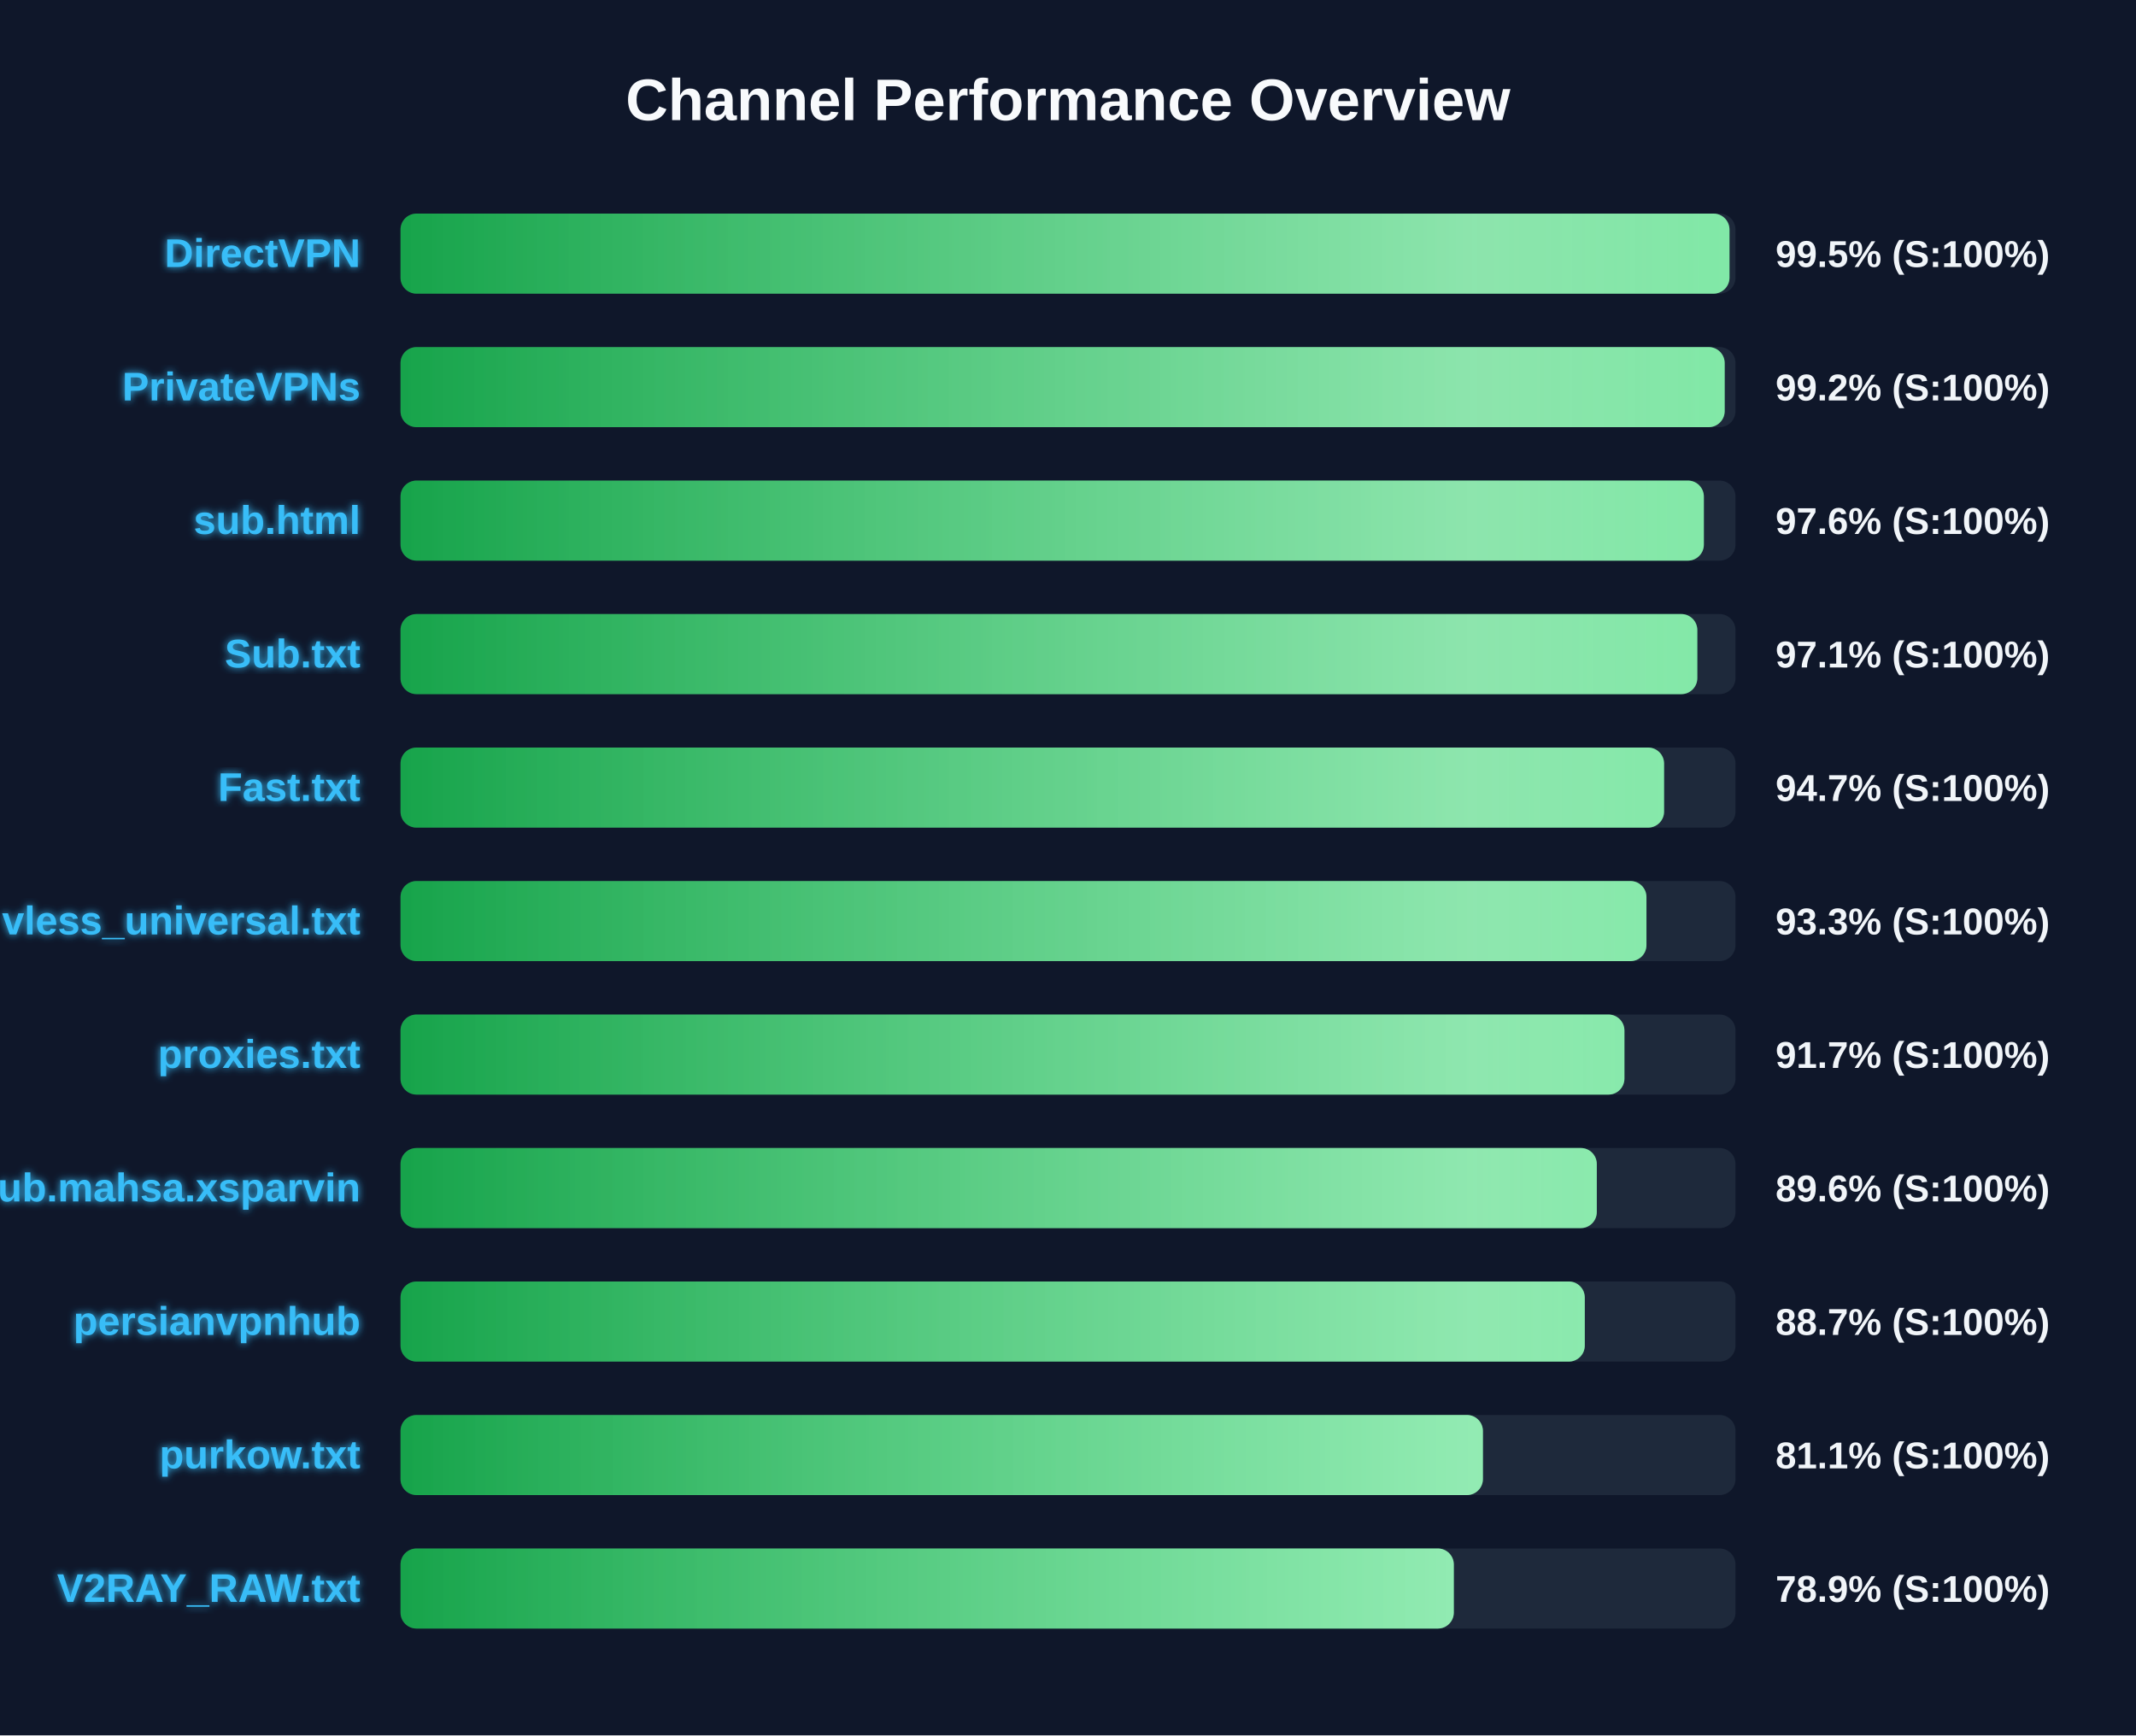
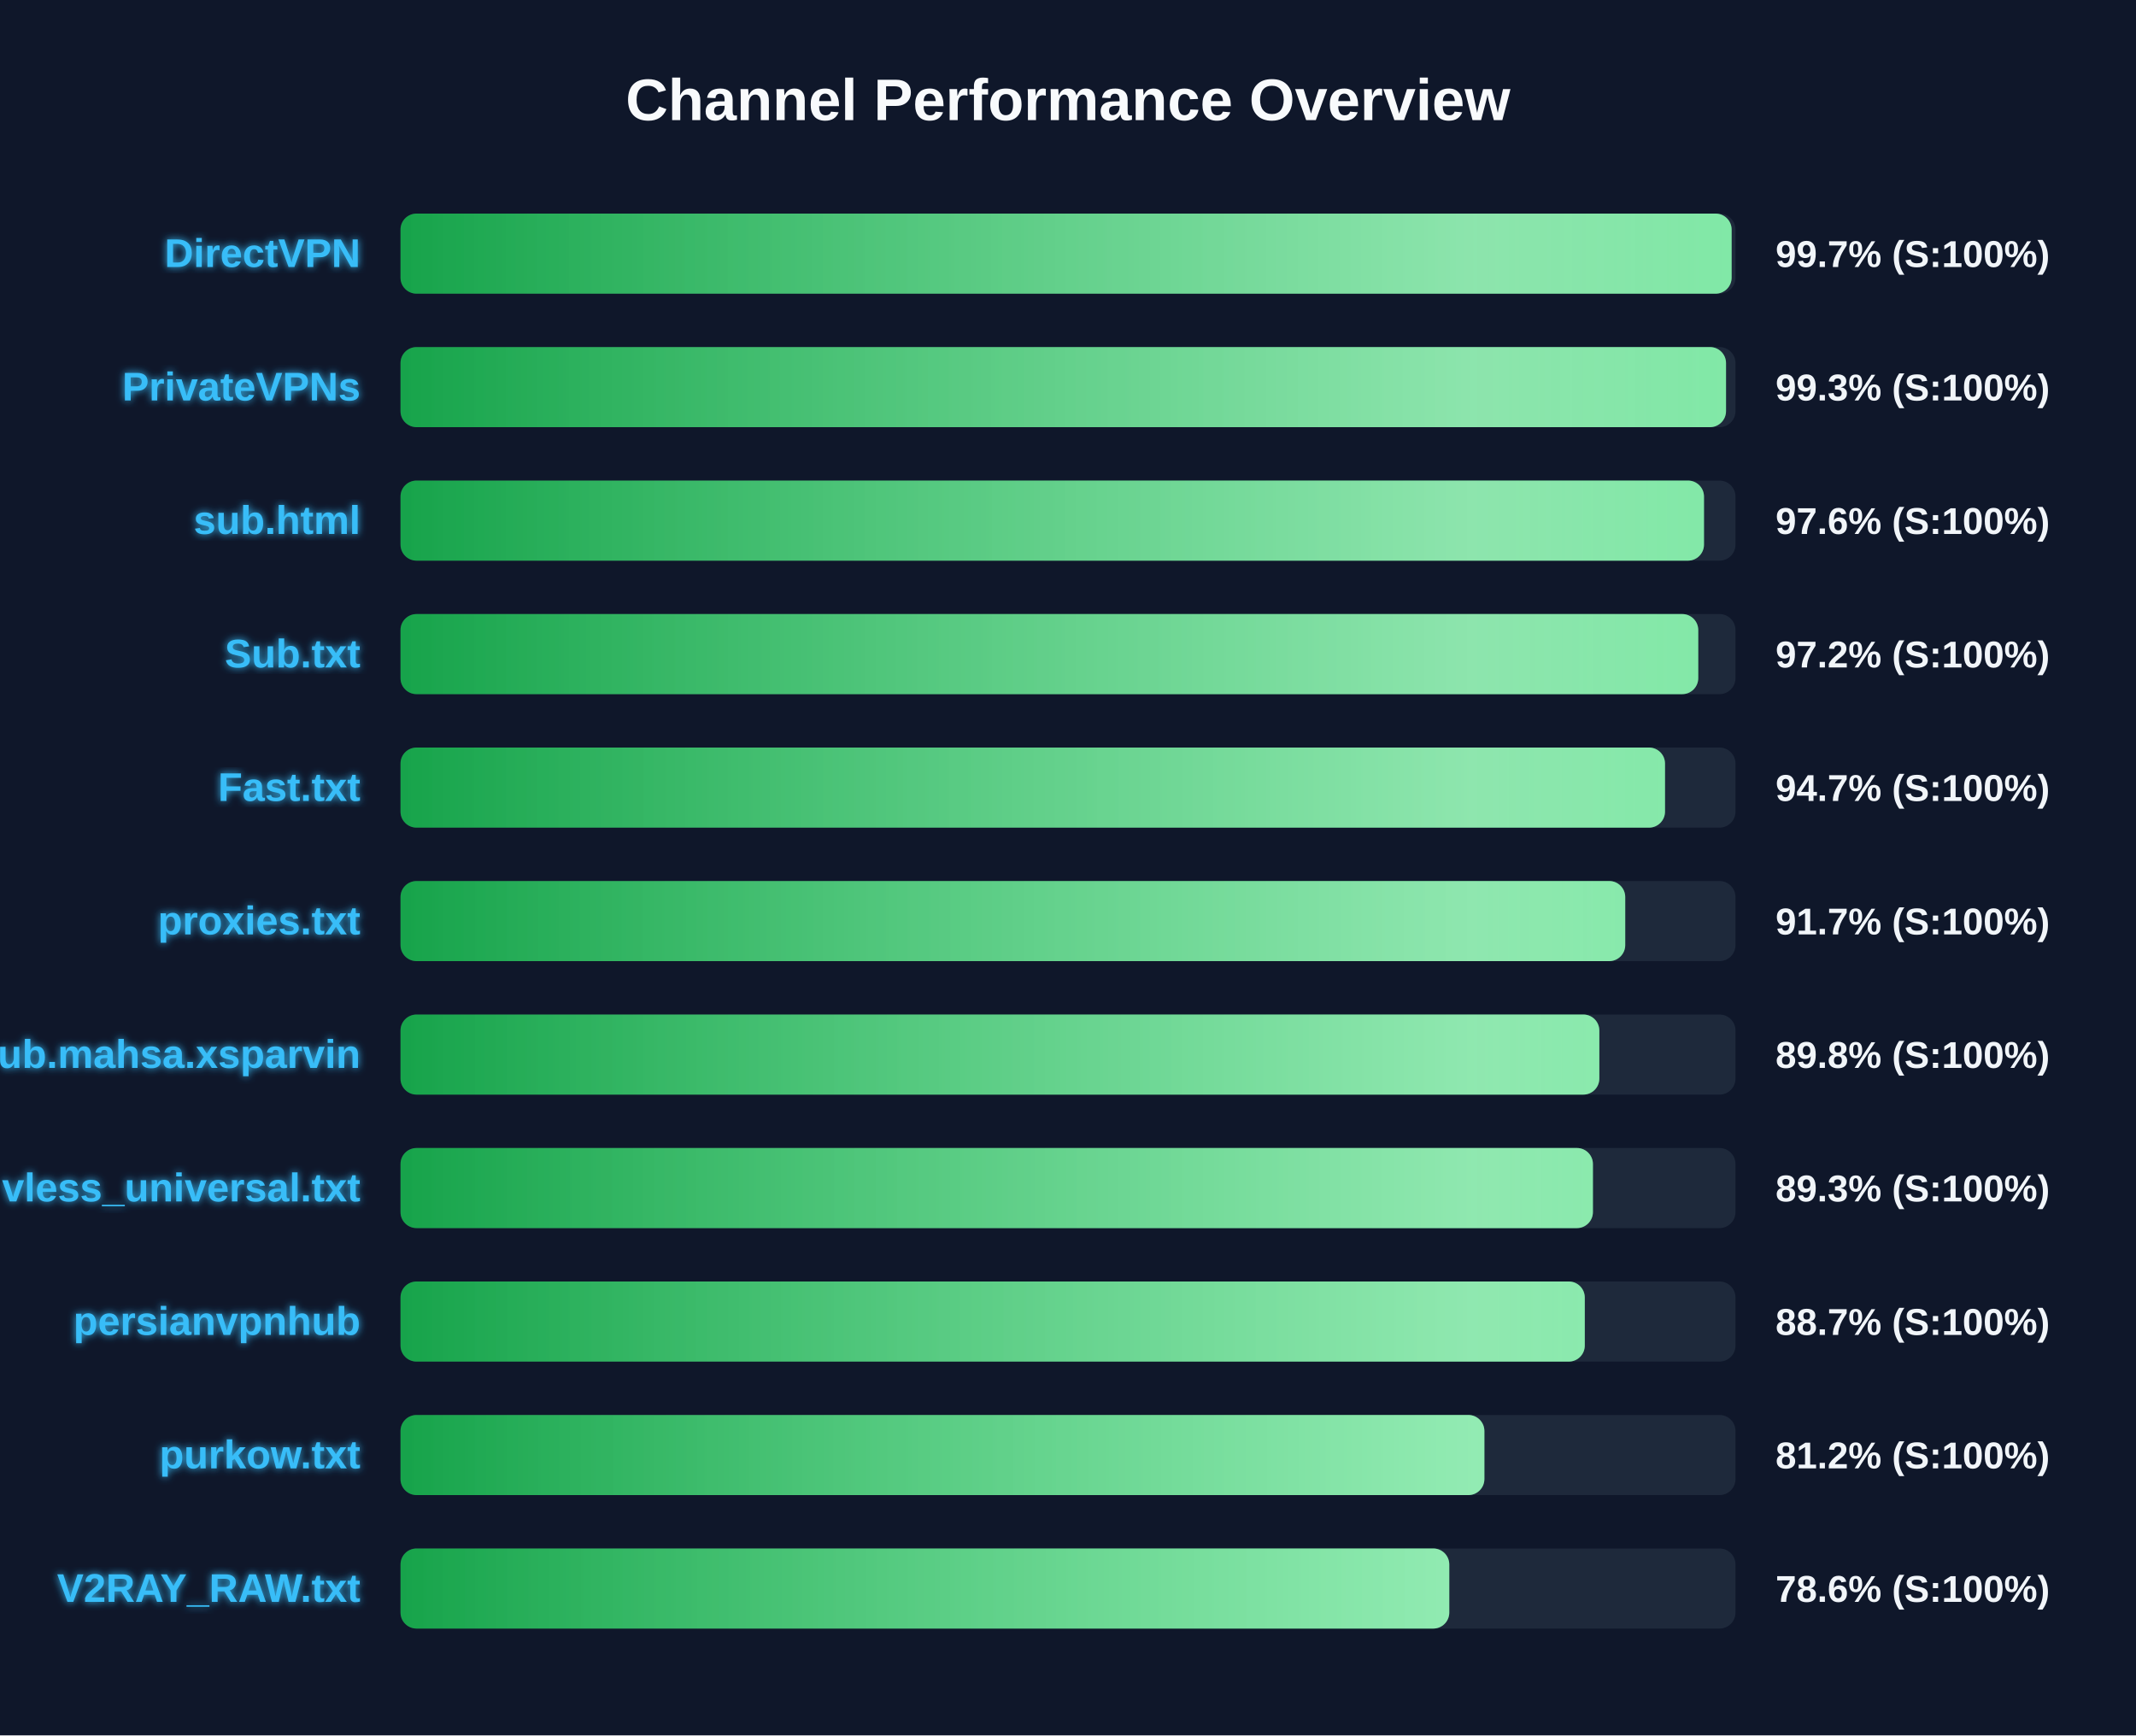
<svg xmlns="http://www.w3.org/2000/svg" width="800" height="650" version="1.1">
  <defs>
    <linearGradient id="grad-green" x1="0%" y1="0%" x2="100%" y2="0%">
      <stop offset="0%" stop-color="#16a34a" />
      <stop offset="100%" stop-color="#4ade80" />
    </linearGradient>
    <linearGradient id="grad-yellow" x1="0%" y1="0%" x2="100%" y2="0%">
      <stop offset="0%" stop-color="#ca8a04" />
      <stop offset="100%" stop-color="#fde047" />
    </linearGradient>
    <linearGradient id="grad-red" x1="0%" y1="0%" x2="100%" y2="0%">
      <stop offset="0%" stop-color="#dc2626" />
      <stop offset="100%" stop-color="#f87171" />
    </linearGradient>
    <linearGradient id="shimmer" x1="0%" y1="0%" x2="100%" y2="0%">
      <stop offset="0%" stop-color="rgba(255,255,255,0)" />
      <stop offset="50%" stop-color="rgba(255,255,255,0.4)" />
      <stop offset="100%" stop-color="rgba(255,255,255,0)" />
    </linearGradient>
    <filter id="glow" x="-20%" y="-20%" width="140%" height="140%">
      <feGaussianBlur stdDeviation="1.5" result="blur" />
      <feComposite in="SourceGraphic" in2="blur" operator="over" />
    </filter>
  </defs>
  <style>
        .bg-rect { fill: #0f172a; }
        .title { font: bold 22px 'Segoe UI', Arial, sans-serif; fill: #f8fafc; }
        .row { font: bold 15px 'Segoe UI', Arial, sans-serif; fill: #38bdf8; filter: url(#glow); }
        .score { font: bold 14px 'Segoe UI', Arial, sans-serif; fill: #f1f5f9; }
        @keyframes shimmer-anim {
            0% { transform: translateX(-100%); }
            100% { transform: translateX(200%); }
        }
        .shimmer-rect {
            animation: shimmer-anim 2.5s infinite linear;
        }
    </style>
  <rect width="100%" height="100%" class="bg-rect" />
  <text x="400" y="45" text-anchor="middle" class="title">Channel Performance Overview</text>
  <rect x="150" y="80" width="500" height="30" fill="#1e293b" rx="6" />
  <clipPath id="clip-0">
-     <rect x="150" y="80" width="497.75" height="30" rx="6" />
+     <rect x="150" y="80" width="498.55" height="30" rx="6" />
  </clipPath>
-   <rect x="150" y="80" width="497.75" height="30" fill="url(#grad-green)" rx="6" />
+   <rect x="150" y="80" width="498.55" height="30" fill="url(#grad-green)" rx="6" />
  <g clip-path="url(#clip-0)">
    <rect x="150" y="80" width="100%" height="30" fill="url(#shimmer)" class="shimmer-rect" />
  </g>
  <text x="135" y="100" text-anchor="end" class="row">DirectVPN</text>
-   <text x="665" y="100" text-anchor="start" class="score">99.5% (S:100%)</text>
+   <text x="665" y="100" text-anchor="start" class="score">99.7% (S:100%)</text>
  <rect x="150" y="130" width="500" height="30" fill="#1e293b" rx="6" />
  <clipPath id="clip-1">
-     <rect x="150" y="130" width="495.95" height="30" rx="6" />
+     <rect x="150" y="130" width="496.45" height="30" rx="6" />
  </clipPath>
-   <rect x="150" y="130" width="495.95" height="30" fill="url(#grad-green)" rx="6" />
+   <rect x="150" y="130" width="496.45" height="30" fill="url(#grad-green)" rx="6" />
  <g clip-path="url(#clip-1)">
    <rect x="150" y="130" width="100%" height="30" fill="url(#shimmer)" class="shimmer-rect" />
  </g>
  <text x="135" y="150" text-anchor="end" class="row">PrivateVPNs</text>
-   <text x="665" y="150" text-anchor="start" class="score">99.2% (S:100%)</text>
+   <text x="665" y="150" text-anchor="start" class="score">99.3% (S:100%)</text>
  <rect x="150" y="180" width="500" height="30" fill="#1e293b" rx="6" />
  <clipPath id="clip-2">
-     <rect x="150" y="180" width="488.15" height="30" rx="6" />
+     <rect x="150" y="180" width="488.2" height="30" rx="6" />
  </clipPath>
-   <rect x="150" y="180" width="488.15" height="30" fill="url(#grad-green)" rx="6" />
+   <rect x="150" y="180" width="488.2" height="30" fill="url(#grad-green)" rx="6" />
  <g clip-path="url(#clip-2)">
    <rect x="150" y="180" width="100%" height="30" fill="url(#shimmer)" class="shimmer-rect" />
  </g>
  <text x="135" y="200" text-anchor="end" class="row">sub.html</text>
  <text x="665" y="200" text-anchor="start" class="score">97.6% (S:100%)</text>
  <rect x="150" y="230" width="500" height="30" fill="#1e293b" rx="6" />
  <clipPath id="clip-3">
-     <rect x="150" y="230" width="485.7" height="30" rx="6" />
+     <rect x="150" y="230" width="486.05" height="30" rx="6" />
  </clipPath>
-   <rect x="150" y="230" width="485.7" height="30" fill="url(#grad-green)" rx="6" />
+   <rect x="150" y="230" width="486.05" height="30" fill="url(#grad-green)" rx="6" />
  <g clip-path="url(#clip-3)">
    <rect x="150" y="230" width="100%" height="30" fill="url(#shimmer)" class="shimmer-rect" />
  </g>
  <text x="135" y="250" text-anchor="end" class="row">Sub.txt</text>
-   <text x="665" y="250" text-anchor="start" class="score">97.1% (S:100%)</text>
+   <text x="665" y="250" text-anchor="start" class="score">97.2% (S:100%)</text>
  <rect x="150" y="280" width="500" height="30" fill="#1e293b" rx="6" />
  <clipPath id="clip-4">
-     <rect x="150" y="280" width="473.25" height="30" rx="6" />
+     <rect x="150" y="280" width="473.6" height="30" rx="6" />
  </clipPath>
-   <rect x="150" y="280" width="473.25" height="30" fill="url(#grad-green)" rx="6" />
+   <rect x="150" y="280" width="473.6" height="30" fill="url(#grad-green)" rx="6" />
  <g clip-path="url(#clip-4)">
    <rect x="150" y="280" width="100%" height="30" fill="url(#shimmer)" class="shimmer-rect" />
  </g>
  <text x="135" y="300" text-anchor="end" class="row">Fast.txt</text>
  <text x="665" y="300" text-anchor="start" class="score">94.7% (S:100%)</text>
  <rect x="150" y="330" width="500" height="30" fill="#1e293b" rx="6" />
  <clipPath id="clip-5">
-     <rect x="150" y="330" width="466.65" height="30" rx="6" />
+     <rect x="150" y="330" width="458.7" height="30" rx="6" />
  </clipPath>
-   <rect x="150" y="330" width="466.65" height="30" fill="url(#grad-green)" rx="6" />
+   <rect x="150" y="330" width="458.7" height="30" fill="url(#grad-green)" rx="6" />
  <g clip-path="url(#clip-5)">
    <rect x="150" y="330" width="100%" height="30" fill="url(#shimmer)" class="shimmer-rect" />
  </g>
-   <text x="135" y="350" text-anchor="end" class="row">vless_universal.txt</text>
-   <text x="665" y="350" text-anchor="start" class="score">93.3% (S:100%)</text>
+   <text x="135" y="350" text-anchor="end" class="row">proxies.txt</text>
+   <text x="665" y="350" text-anchor="start" class="score">91.7% (S:100%)</text>
  <rect x="150" y="380" width="500" height="30" fill="#1e293b" rx="6" />
  <clipPath id="clip-6">
-     <rect x="150" y="380" width="458.4" height="30" rx="6" />
+     <rect x="150" y="380" width="449.0" height="30" rx="6" />
  </clipPath>
-   <rect x="150" y="380" width="458.4" height="30" fill="url(#grad-green)" rx="6" />
+   <rect x="150" y="380" width="449.0" height="30" fill="url(#grad-green)" rx="6" />
  <g clip-path="url(#clip-6)">
    <rect x="150" y="380" width="100%" height="30" fill="url(#shimmer)" class="shimmer-rect" />
  </g>
-   <text x="135" y="400" text-anchor="end" class="row">proxies.txt</text>
-   <text x="665" y="400" text-anchor="start" class="score">91.7% (S:100%)</text>
+   <text x="135" y="400" text-anchor="end" class="row">Sub.mahsa.xsparvin</text>
+   <text x="665" y="400" text-anchor="start" class="score">89.8% (S:100%)</text>
  <rect x="150" y="430" width="500" height="30" fill="#1e293b" rx="6" />
  <clipPath id="clip-7">
-     <rect x="150" y="430" width="448.05" height="30" rx="6" />
+     <rect x="150" y="430" width="446.6" height="30" rx="6" />
  </clipPath>
-   <rect x="150" y="430" width="448.05" height="30" fill="url(#grad-green)" rx="6" />
+   <rect x="150" y="430" width="446.6" height="30" fill="url(#grad-green)" rx="6" />
  <g clip-path="url(#clip-7)">
    <rect x="150" y="430" width="100%" height="30" fill="url(#shimmer)" class="shimmer-rect" />
  </g>
-   <text x="135" y="450" text-anchor="end" class="row">Sub.mahsa.xsparvin</text>
-   <text x="665" y="450" text-anchor="start" class="score">89.6% (S:100%)</text>
+   <text x="135" y="450" text-anchor="end" class="row">vless_universal.txt</text>
+   <text x="665" y="450" text-anchor="start" class="score">89.3% (S:100%)</text>
  <rect x="150" y="480" width="500" height="30" fill="#1e293b" rx="6" />
  <clipPath id="clip-8">
    <rect x="150" y="480" width="443.55" height="30" rx="6" />
  </clipPath>
  <rect x="150" y="480" width="443.55" height="30" fill="url(#grad-green)" rx="6" />
  <g clip-path="url(#clip-8)">
    <rect x="150" y="480" width="100%" height="30" fill="url(#shimmer)" class="shimmer-rect" />
  </g>
  <text x="135" y="500" text-anchor="end" class="row">persianvpnhub</text>
  <text x="665" y="500" text-anchor="start" class="score">88.7% (S:100%)</text>
  <rect x="150" y="530" width="500" height="30" fill="#1e293b" rx="6" />
  <clipPath id="clip-9">
-     <rect x="150" y="530" width="405.4" height="30" rx="6" />
+     <rect x="150" y="530" width="405.95" height="30" rx="6" />
  </clipPath>
-   <rect x="150" y="530" width="405.4" height="30" fill="url(#grad-green)" rx="6" />
+   <rect x="150" y="530" width="405.95" height="30" fill="url(#grad-green)" rx="6" />
  <g clip-path="url(#clip-9)">
    <rect x="150" y="530" width="100%" height="30" fill="url(#shimmer)" class="shimmer-rect" />
  </g>
  <text x="135" y="550" text-anchor="end" class="row">purkow.txt</text>
-   <text x="665" y="550" text-anchor="start" class="score">81.1% (S:100%)</text>
+   <text x="665" y="550" text-anchor="start" class="score">81.2% (S:100%)</text>
  <rect x="150" y="580" width="500" height="30" fill="#1e293b" rx="6" />
  <clipPath id="clip-10">
-     <rect x="150" y="580" width="394.5" height="30" rx="6" />
+     <rect x="150" y="580" width="392.8" height="30" rx="6" />
  </clipPath>
-   <rect x="150" y="580" width="394.5" height="30" fill="url(#grad-green)" rx="6" />
+   <rect x="150" y="580" width="392.8" height="30" fill="url(#grad-green)" rx="6" />
  <g clip-path="url(#clip-10)">
    <rect x="150" y="580" width="100%" height="30" fill="url(#shimmer)" class="shimmer-rect" />
  </g>
  <text x="135" y="600" text-anchor="end" class="row">V2RAY_RAW.txt</text>
-   <text x="665" y="600" text-anchor="start" class="score">78.9% (S:100%)</text>
+   <text x="665" y="600" text-anchor="start" class="score">78.6% (S:100%)</text>
</svg>
